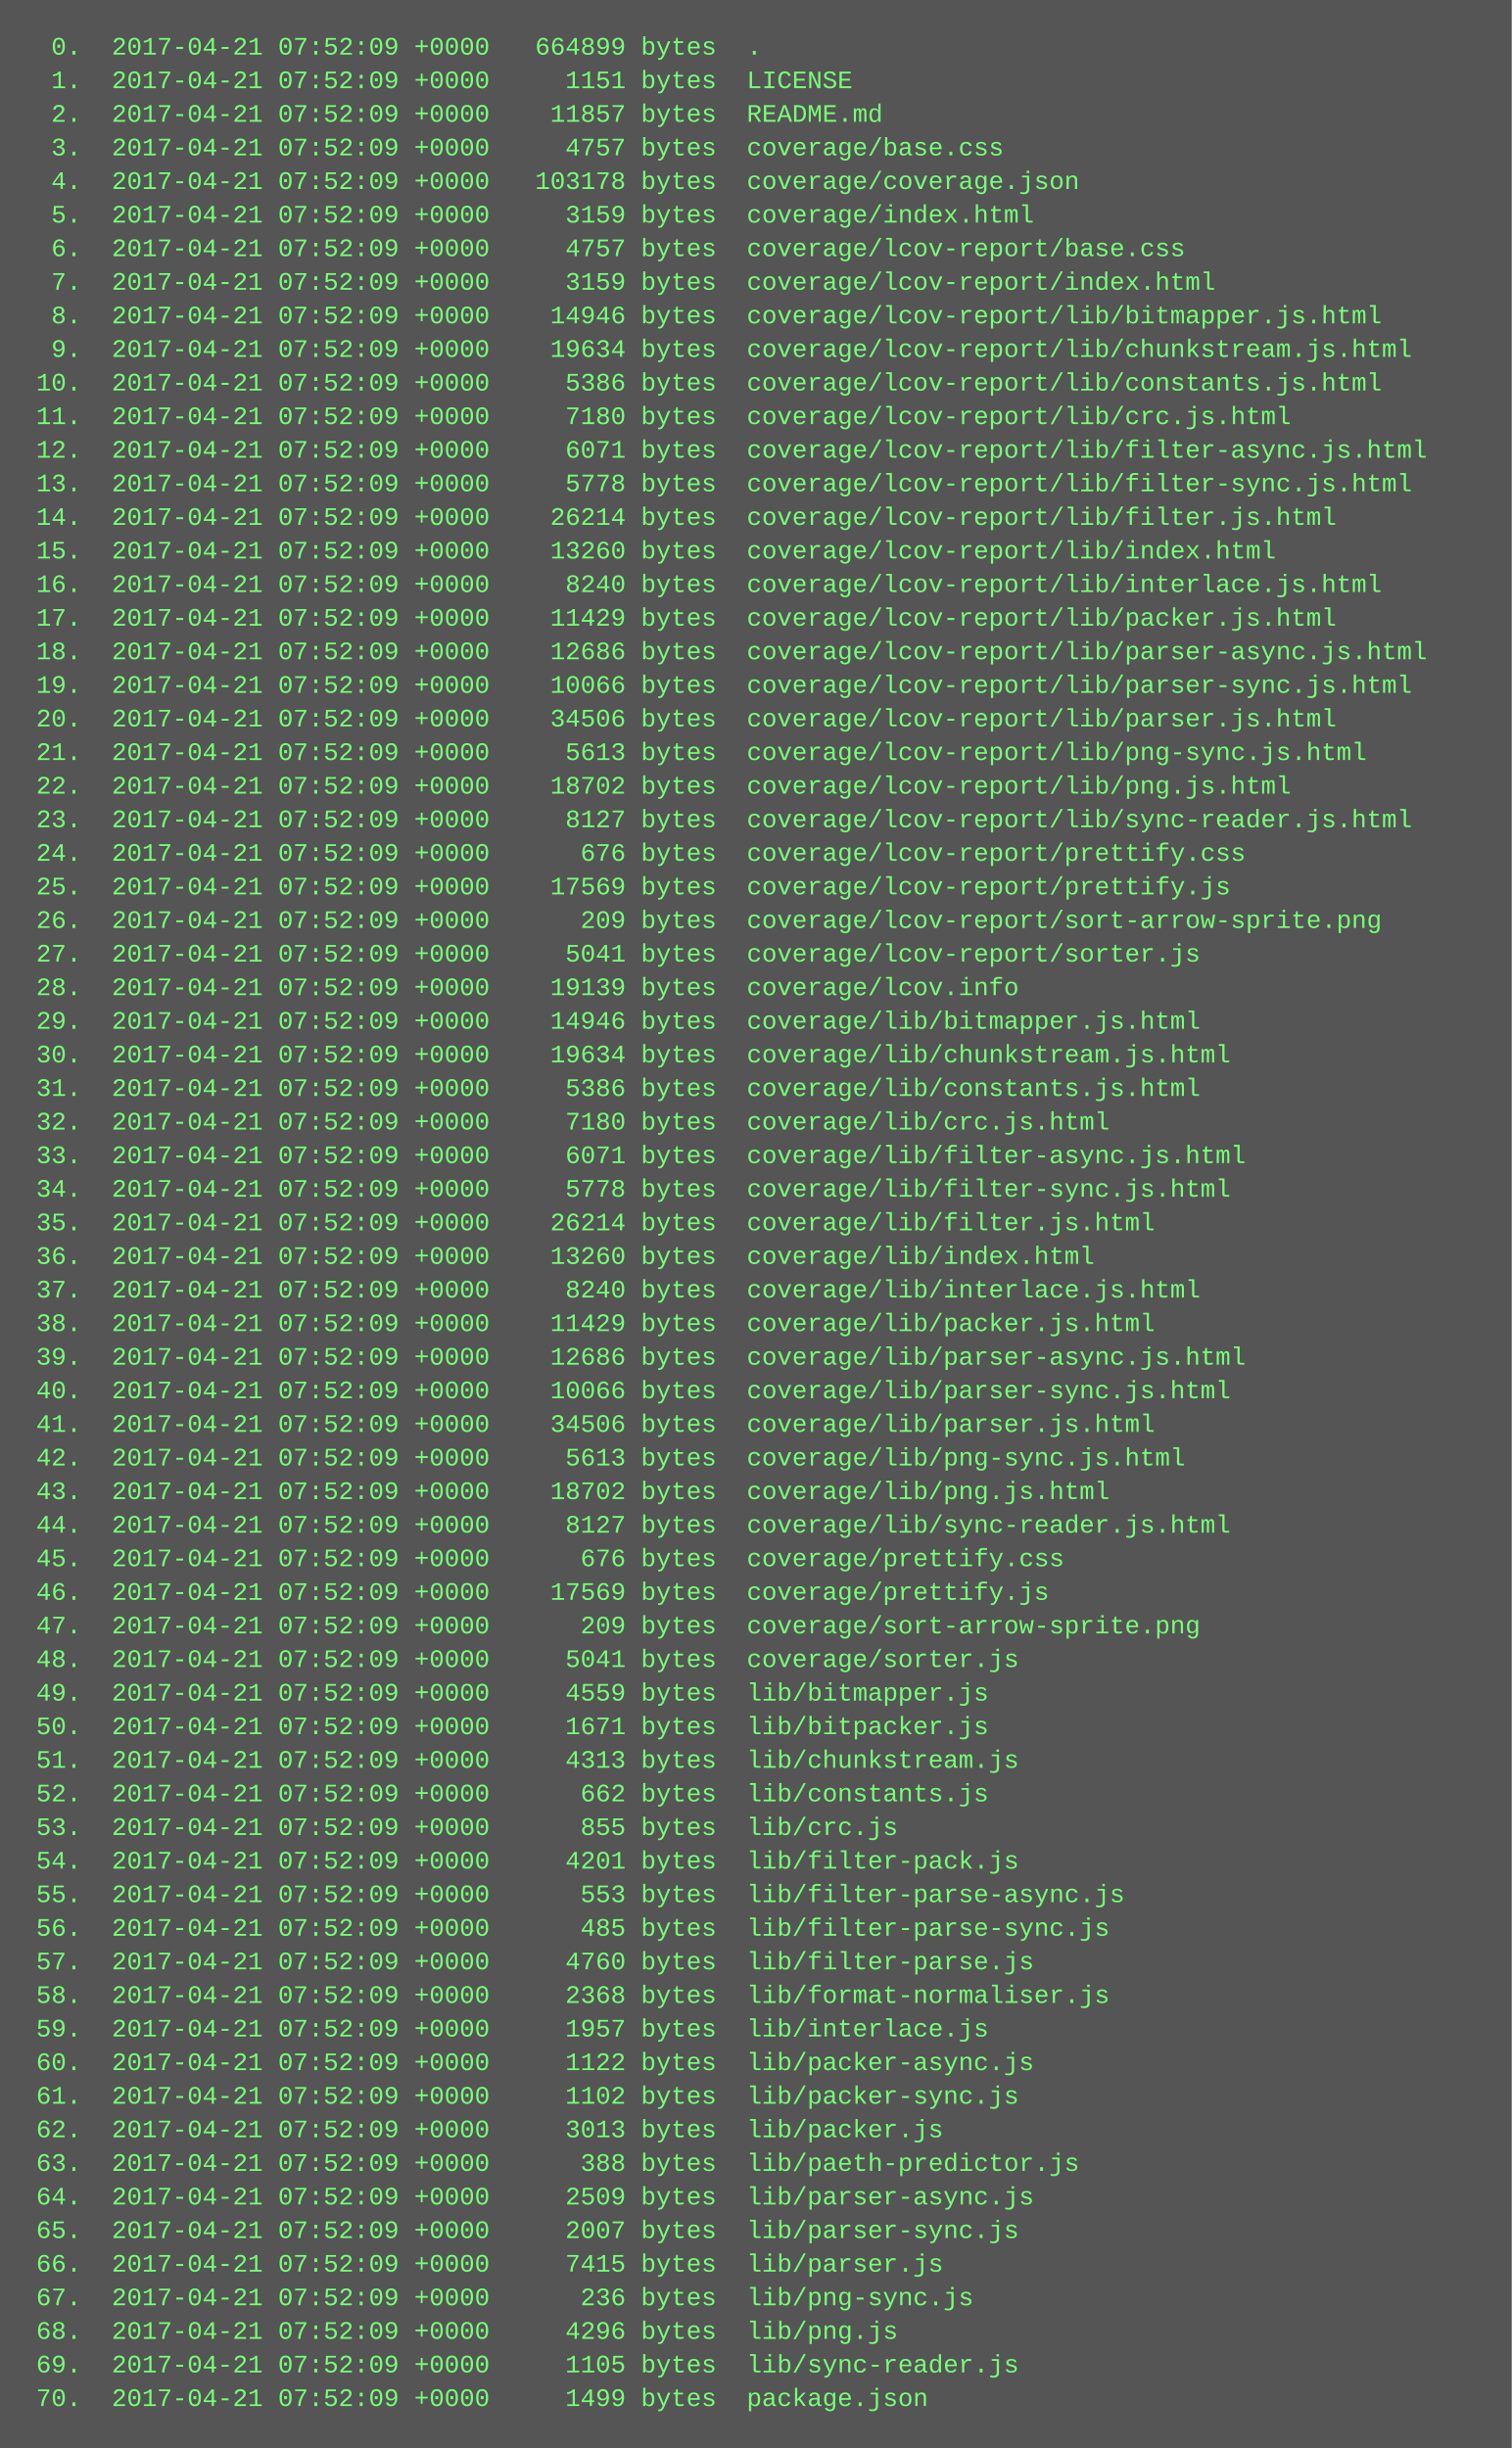
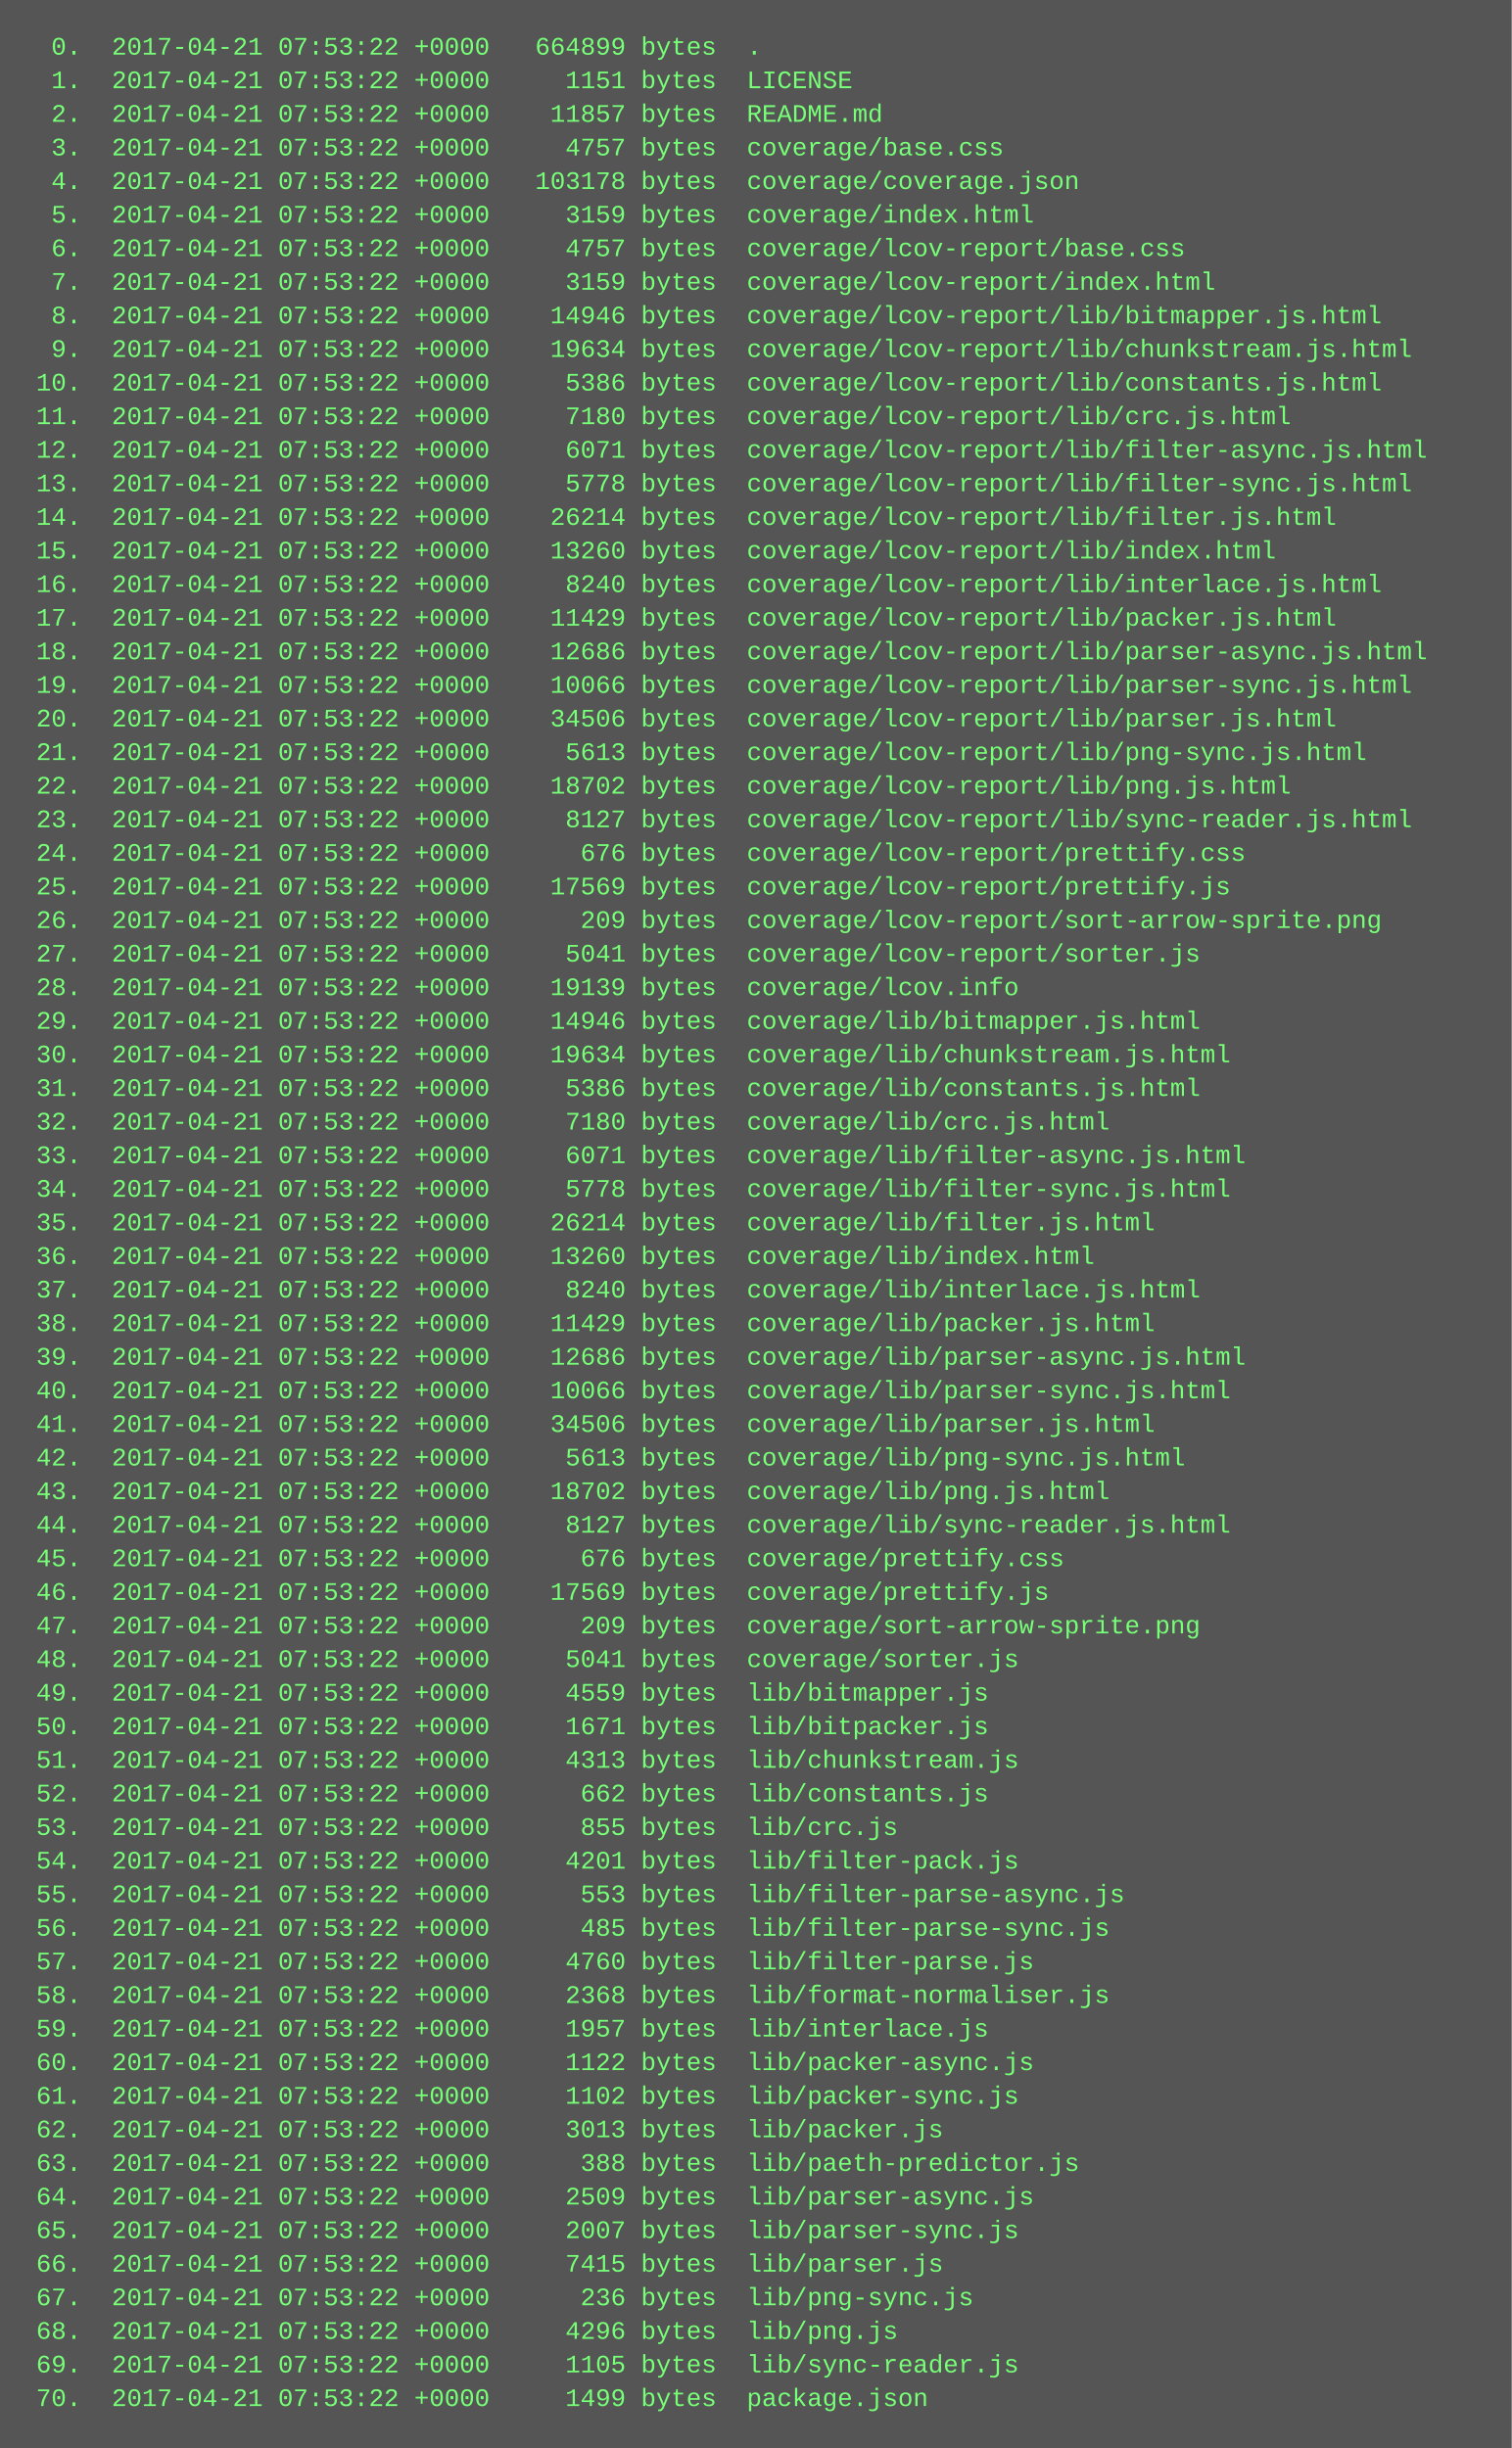
<svg xmlns="http://www.w3.org/2000/svg" height="1166" width="720">
  <rect height="1166" fill="#555" width="720" />
  <text fill="#7f7" font-family="Courier New" font-size="12" xml:space="preserve">
-     <tspan x="10" y="26">  0.  2017-04-21 07:52:09 +0000   664899 bytes  .</tspan>
-     <tspan x="10" y="42">  1.  2017-04-21 07:52:09 +0000     1151 bytes  LICENSE</tspan>
-     <tspan x="10" y="58">  2.  2017-04-21 07:52:09 +0000    11857 bytes  README.md</tspan>
-     <tspan x="10" y="74">  3.  2017-04-21 07:52:09 +0000     4757 bytes  coverage/base.css</tspan>
-     <tspan x="10" y="90">  4.  2017-04-21 07:52:09 +0000   103178 bytes  coverage/coverage.json</tspan>
-     <tspan x="10" y="106">  5.  2017-04-21 07:52:09 +0000     3159 bytes  coverage/index.html</tspan>
-     <tspan x="10" y="122">  6.  2017-04-21 07:52:09 +0000     4757 bytes  coverage/lcov-report/base.css</tspan>
-     <tspan x="10" y="138">  7.  2017-04-21 07:52:09 +0000     3159 bytes  coverage/lcov-report/index.html</tspan>
-     <tspan x="10" y="154">  8.  2017-04-21 07:52:09 +0000    14946 bytes  coverage/lcov-report/lib/bitmapper.js.html</tspan>
-     <tspan x="10" y="170">  9.  2017-04-21 07:52:09 +0000    19634 bytes  coverage/lcov-report/lib/chunkstream.js.html</tspan>
-     <tspan x="10" y="186"> 10.  2017-04-21 07:52:09 +0000     5386 bytes  coverage/lcov-report/lib/constants.js.html</tspan>
-     <tspan x="10" y="202"> 11.  2017-04-21 07:52:09 +0000     7180 bytes  coverage/lcov-report/lib/crc.js.html</tspan>
-     <tspan x="10" y="218"> 12.  2017-04-21 07:52:09 +0000     6071 bytes  coverage/lcov-report/lib/filter-async.js.html</tspan>
-     <tspan x="10" y="234"> 13.  2017-04-21 07:52:09 +0000     5778 bytes  coverage/lcov-report/lib/filter-sync.js.html</tspan>
-     <tspan x="10" y="250"> 14.  2017-04-21 07:52:09 +0000    26214 bytes  coverage/lcov-report/lib/filter.js.html</tspan>
-     <tspan x="10" y="266"> 15.  2017-04-21 07:52:09 +0000    13260 bytes  coverage/lcov-report/lib/index.html</tspan>
-     <tspan x="10" y="282"> 16.  2017-04-21 07:52:09 +0000     8240 bytes  coverage/lcov-report/lib/interlace.js.html</tspan>
-     <tspan x="10" y="298"> 17.  2017-04-21 07:52:09 +0000    11429 bytes  coverage/lcov-report/lib/packer.js.html</tspan>
-     <tspan x="10" y="314"> 18.  2017-04-21 07:52:09 +0000    12686 bytes  coverage/lcov-report/lib/parser-async.js.html</tspan>
-     <tspan x="10" y="330"> 19.  2017-04-21 07:52:09 +0000    10066 bytes  coverage/lcov-report/lib/parser-sync.js.html</tspan>
-     <tspan x="10" y="346"> 20.  2017-04-21 07:52:09 +0000    34506 bytes  coverage/lcov-report/lib/parser.js.html</tspan>
-     <tspan x="10" y="362"> 21.  2017-04-21 07:52:09 +0000     5613 bytes  coverage/lcov-report/lib/png-sync.js.html</tspan>
-     <tspan x="10" y="378"> 22.  2017-04-21 07:52:09 +0000    18702 bytes  coverage/lcov-report/lib/png.js.html</tspan>
-     <tspan x="10" y="394"> 23.  2017-04-21 07:52:09 +0000     8127 bytes  coverage/lcov-report/lib/sync-reader.js.html</tspan>
-     <tspan x="10" y="410"> 24.  2017-04-21 07:52:09 +0000      676 bytes  coverage/lcov-report/prettify.css</tspan>
-     <tspan x="10" y="426"> 25.  2017-04-21 07:52:09 +0000    17569 bytes  coverage/lcov-report/prettify.js</tspan>
-     <tspan x="10" y="442"> 26.  2017-04-21 07:52:09 +0000      209 bytes  coverage/lcov-report/sort-arrow-sprite.png</tspan>
-     <tspan x="10" y="458"> 27.  2017-04-21 07:52:09 +0000     5041 bytes  coverage/lcov-report/sorter.js</tspan>
-     <tspan x="10" y="474"> 28.  2017-04-21 07:52:09 +0000    19139 bytes  coverage/lcov.info</tspan>
-     <tspan x="10" y="490"> 29.  2017-04-21 07:52:09 +0000    14946 bytes  coverage/lib/bitmapper.js.html</tspan>
-     <tspan x="10" y="506"> 30.  2017-04-21 07:52:09 +0000    19634 bytes  coverage/lib/chunkstream.js.html</tspan>
-     <tspan x="10" y="522"> 31.  2017-04-21 07:52:09 +0000     5386 bytes  coverage/lib/constants.js.html</tspan>
-     <tspan x="10" y="538"> 32.  2017-04-21 07:52:09 +0000     7180 bytes  coverage/lib/crc.js.html</tspan>
-     <tspan x="10" y="554"> 33.  2017-04-21 07:52:09 +0000     6071 bytes  coverage/lib/filter-async.js.html</tspan>
-     <tspan x="10" y="570"> 34.  2017-04-21 07:52:09 +0000     5778 bytes  coverage/lib/filter-sync.js.html</tspan>
-     <tspan x="10" y="586"> 35.  2017-04-21 07:52:09 +0000    26214 bytes  coverage/lib/filter.js.html</tspan>
-     <tspan x="10" y="602"> 36.  2017-04-21 07:52:09 +0000    13260 bytes  coverage/lib/index.html</tspan>
-     <tspan x="10" y="618"> 37.  2017-04-21 07:52:09 +0000     8240 bytes  coverage/lib/interlace.js.html</tspan>
-     <tspan x="10" y="634"> 38.  2017-04-21 07:52:09 +0000    11429 bytes  coverage/lib/packer.js.html</tspan>
-     <tspan x="10" y="650"> 39.  2017-04-21 07:52:09 +0000    12686 bytes  coverage/lib/parser-async.js.html</tspan>
-     <tspan x="10" y="666"> 40.  2017-04-21 07:52:09 +0000    10066 bytes  coverage/lib/parser-sync.js.html</tspan>
-     <tspan x="10" y="682"> 41.  2017-04-21 07:52:09 +0000    34506 bytes  coverage/lib/parser.js.html</tspan>
-     <tspan x="10" y="698"> 42.  2017-04-21 07:52:09 +0000     5613 bytes  coverage/lib/png-sync.js.html</tspan>
-     <tspan x="10" y="714"> 43.  2017-04-21 07:52:09 +0000    18702 bytes  coverage/lib/png.js.html</tspan>
-     <tspan x="10" y="730"> 44.  2017-04-21 07:52:09 +0000     8127 bytes  coverage/lib/sync-reader.js.html</tspan>
-     <tspan x="10" y="746"> 45.  2017-04-21 07:52:09 +0000      676 bytes  coverage/prettify.css</tspan>
-     <tspan x="10" y="762"> 46.  2017-04-21 07:52:09 +0000    17569 bytes  coverage/prettify.js</tspan>
-     <tspan x="10" y="778"> 47.  2017-04-21 07:52:09 +0000      209 bytes  coverage/sort-arrow-sprite.png</tspan>
-     <tspan x="10" y="794"> 48.  2017-04-21 07:52:09 +0000     5041 bytes  coverage/sorter.js</tspan>
-     <tspan x="10" y="810"> 49.  2017-04-21 07:52:09 +0000     4559 bytes  lib/bitmapper.js</tspan>
-     <tspan x="10" y="826"> 50.  2017-04-21 07:52:09 +0000     1671 bytes  lib/bitpacker.js</tspan>
-     <tspan x="10" y="842"> 51.  2017-04-21 07:52:09 +0000     4313 bytes  lib/chunkstream.js</tspan>
-     <tspan x="10" y="858"> 52.  2017-04-21 07:52:09 +0000      662 bytes  lib/constants.js</tspan>
-     <tspan x="10" y="874"> 53.  2017-04-21 07:52:09 +0000      855 bytes  lib/crc.js</tspan>
-     <tspan x="10" y="890"> 54.  2017-04-21 07:52:09 +0000     4201 bytes  lib/filter-pack.js</tspan>
-     <tspan x="10" y="906"> 55.  2017-04-21 07:52:09 +0000      553 bytes  lib/filter-parse-async.js</tspan>
-     <tspan x="10" y="922"> 56.  2017-04-21 07:52:09 +0000      485 bytes  lib/filter-parse-sync.js</tspan>
-     <tspan x="10" y="938"> 57.  2017-04-21 07:52:09 +0000     4760 bytes  lib/filter-parse.js</tspan>
-     <tspan x="10" y="954"> 58.  2017-04-21 07:52:09 +0000     2368 bytes  lib/format-normaliser.js</tspan>
-     <tspan x="10" y="970"> 59.  2017-04-21 07:52:09 +0000     1957 bytes  lib/interlace.js</tspan>
-     <tspan x="10" y="986"> 60.  2017-04-21 07:52:09 +0000     1122 bytes  lib/packer-async.js</tspan>
-     <tspan x="10" y="1002"> 61.  2017-04-21 07:52:09 +0000     1102 bytes  lib/packer-sync.js</tspan>
-     <tspan x="10" y="1018"> 62.  2017-04-21 07:52:09 +0000     3013 bytes  lib/packer.js</tspan>
-     <tspan x="10" y="1034"> 63.  2017-04-21 07:52:09 +0000      388 bytes  lib/paeth-predictor.js</tspan>
-     <tspan x="10" y="1050"> 64.  2017-04-21 07:52:09 +0000     2509 bytes  lib/parser-async.js</tspan>
-     <tspan x="10" y="1066"> 65.  2017-04-21 07:52:09 +0000     2007 bytes  lib/parser-sync.js</tspan>
-     <tspan x="10" y="1082"> 66.  2017-04-21 07:52:09 +0000     7415 bytes  lib/parser.js</tspan>
-     <tspan x="10" y="1098"> 67.  2017-04-21 07:52:09 +0000      236 bytes  lib/png-sync.js</tspan>
-     <tspan x="10" y="1114"> 68.  2017-04-21 07:52:09 +0000     4296 bytes  lib/png.js</tspan>
-     <tspan x="10" y="1130"> 69.  2017-04-21 07:52:09 +0000     1105 bytes  lib/sync-reader.js</tspan>
-     <tspan x="10" y="1146"> 70.  2017-04-21 07:52:09 +0000     1499 bytes  package.json</tspan>
+     <tspan x="10" y="26">  0.  2017-04-21 07:53:22 +0000   664899 bytes  .</tspan>
+     <tspan x="10" y="42">  1.  2017-04-21 07:53:22 +0000     1151 bytes  LICENSE</tspan>
+     <tspan x="10" y="58">  2.  2017-04-21 07:53:22 +0000    11857 bytes  README.md</tspan>
+     <tspan x="10" y="74">  3.  2017-04-21 07:53:22 +0000     4757 bytes  coverage/base.css</tspan>
+     <tspan x="10" y="90">  4.  2017-04-21 07:53:22 +0000   103178 bytes  coverage/coverage.json</tspan>
+     <tspan x="10" y="106">  5.  2017-04-21 07:53:22 +0000     3159 bytes  coverage/index.html</tspan>
+     <tspan x="10" y="122">  6.  2017-04-21 07:53:22 +0000     4757 bytes  coverage/lcov-report/base.css</tspan>
+     <tspan x="10" y="138">  7.  2017-04-21 07:53:22 +0000     3159 bytes  coverage/lcov-report/index.html</tspan>
+     <tspan x="10" y="154">  8.  2017-04-21 07:53:22 +0000    14946 bytes  coverage/lcov-report/lib/bitmapper.js.html</tspan>
+     <tspan x="10" y="170">  9.  2017-04-21 07:53:22 +0000    19634 bytes  coverage/lcov-report/lib/chunkstream.js.html</tspan>
+     <tspan x="10" y="186"> 10.  2017-04-21 07:53:22 +0000     5386 bytes  coverage/lcov-report/lib/constants.js.html</tspan>
+     <tspan x="10" y="202"> 11.  2017-04-21 07:53:22 +0000     7180 bytes  coverage/lcov-report/lib/crc.js.html</tspan>
+     <tspan x="10" y="218"> 12.  2017-04-21 07:53:22 +0000     6071 bytes  coverage/lcov-report/lib/filter-async.js.html</tspan>
+     <tspan x="10" y="234"> 13.  2017-04-21 07:53:22 +0000     5778 bytes  coverage/lcov-report/lib/filter-sync.js.html</tspan>
+     <tspan x="10" y="250"> 14.  2017-04-21 07:53:22 +0000    26214 bytes  coverage/lcov-report/lib/filter.js.html</tspan>
+     <tspan x="10" y="266"> 15.  2017-04-21 07:53:22 +0000    13260 bytes  coverage/lcov-report/lib/index.html</tspan>
+     <tspan x="10" y="282"> 16.  2017-04-21 07:53:22 +0000     8240 bytes  coverage/lcov-report/lib/interlace.js.html</tspan>
+     <tspan x="10" y="298"> 17.  2017-04-21 07:53:22 +0000    11429 bytes  coverage/lcov-report/lib/packer.js.html</tspan>
+     <tspan x="10" y="314"> 18.  2017-04-21 07:53:22 +0000    12686 bytes  coverage/lcov-report/lib/parser-async.js.html</tspan>
+     <tspan x="10" y="330"> 19.  2017-04-21 07:53:22 +0000    10066 bytes  coverage/lcov-report/lib/parser-sync.js.html</tspan>
+     <tspan x="10" y="346"> 20.  2017-04-21 07:53:22 +0000    34506 bytes  coverage/lcov-report/lib/parser.js.html</tspan>
+     <tspan x="10" y="362"> 21.  2017-04-21 07:53:22 +0000     5613 bytes  coverage/lcov-report/lib/png-sync.js.html</tspan>
+     <tspan x="10" y="378"> 22.  2017-04-21 07:53:22 +0000    18702 bytes  coverage/lcov-report/lib/png.js.html</tspan>
+     <tspan x="10" y="394"> 23.  2017-04-21 07:53:22 +0000     8127 bytes  coverage/lcov-report/lib/sync-reader.js.html</tspan>
+     <tspan x="10" y="410"> 24.  2017-04-21 07:53:22 +0000      676 bytes  coverage/lcov-report/prettify.css</tspan>
+     <tspan x="10" y="426"> 25.  2017-04-21 07:53:22 +0000    17569 bytes  coverage/lcov-report/prettify.js</tspan>
+     <tspan x="10" y="442"> 26.  2017-04-21 07:53:22 +0000      209 bytes  coverage/lcov-report/sort-arrow-sprite.png</tspan>
+     <tspan x="10" y="458"> 27.  2017-04-21 07:53:22 +0000     5041 bytes  coverage/lcov-report/sorter.js</tspan>
+     <tspan x="10" y="474"> 28.  2017-04-21 07:53:22 +0000    19139 bytes  coverage/lcov.info</tspan>
+     <tspan x="10" y="490"> 29.  2017-04-21 07:53:22 +0000    14946 bytes  coverage/lib/bitmapper.js.html</tspan>
+     <tspan x="10" y="506"> 30.  2017-04-21 07:53:22 +0000    19634 bytes  coverage/lib/chunkstream.js.html</tspan>
+     <tspan x="10" y="522"> 31.  2017-04-21 07:53:22 +0000     5386 bytes  coverage/lib/constants.js.html</tspan>
+     <tspan x="10" y="538"> 32.  2017-04-21 07:53:22 +0000     7180 bytes  coverage/lib/crc.js.html</tspan>
+     <tspan x="10" y="554"> 33.  2017-04-21 07:53:22 +0000     6071 bytes  coverage/lib/filter-async.js.html</tspan>
+     <tspan x="10" y="570"> 34.  2017-04-21 07:53:22 +0000     5778 bytes  coverage/lib/filter-sync.js.html</tspan>
+     <tspan x="10" y="586"> 35.  2017-04-21 07:53:22 +0000    26214 bytes  coverage/lib/filter.js.html</tspan>
+     <tspan x="10" y="602"> 36.  2017-04-21 07:53:22 +0000    13260 bytes  coverage/lib/index.html</tspan>
+     <tspan x="10" y="618"> 37.  2017-04-21 07:53:22 +0000     8240 bytes  coverage/lib/interlace.js.html</tspan>
+     <tspan x="10" y="634"> 38.  2017-04-21 07:53:22 +0000    11429 bytes  coverage/lib/packer.js.html</tspan>
+     <tspan x="10" y="650"> 39.  2017-04-21 07:53:22 +0000    12686 bytes  coverage/lib/parser-async.js.html</tspan>
+     <tspan x="10" y="666"> 40.  2017-04-21 07:53:22 +0000    10066 bytes  coverage/lib/parser-sync.js.html</tspan>
+     <tspan x="10" y="682"> 41.  2017-04-21 07:53:22 +0000    34506 bytes  coverage/lib/parser.js.html</tspan>
+     <tspan x="10" y="698"> 42.  2017-04-21 07:53:22 +0000     5613 bytes  coverage/lib/png-sync.js.html</tspan>
+     <tspan x="10" y="714"> 43.  2017-04-21 07:53:22 +0000    18702 bytes  coverage/lib/png.js.html</tspan>
+     <tspan x="10" y="730"> 44.  2017-04-21 07:53:22 +0000     8127 bytes  coverage/lib/sync-reader.js.html</tspan>
+     <tspan x="10" y="746"> 45.  2017-04-21 07:53:22 +0000      676 bytes  coverage/prettify.css</tspan>
+     <tspan x="10" y="762"> 46.  2017-04-21 07:53:22 +0000    17569 bytes  coverage/prettify.js</tspan>
+     <tspan x="10" y="778"> 47.  2017-04-21 07:53:22 +0000      209 bytes  coverage/sort-arrow-sprite.png</tspan>
+     <tspan x="10" y="794"> 48.  2017-04-21 07:53:22 +0000     5041 bytes  coverage/sorter.js</tspan>
+     <tspan x="10" y="810"> 49.  2017-04-21 07:53:22 +0000     4559 bytes  lib/bitmapper.js</tspan>
+     <tspan x="10" y="826"> 50.  2017-04-21 07:53:22 +0000     1671 bytes  lib/bitpacker.js</tspan>
+     <tspan x="10" y="842"> 51.  2017-04-21 07:53:22 +0000     4313 bytes  lib/chunkstream.js</tspan>
+     <tspan x="10" y="858"> 52.  2017-04-21 07:53:22 +0000      662 bytes  lib/constants.js</tspan>
+     <tspan x="10" y="874"> 53.  2017-04-21 07:53:22 +0000      855 bytes  lib/crc.js</tspan>
+     <tspan x="10" y="890"> 54.  2017-04-21 07:53:22 +0000     4201 bytes  lib/filter-pack.js</tspan>
+     <tspan x="10" y="906"> 55.  2017-04-21 07:53:22 +0000      553 bytes  lib/filter-parse-async.js</tspan>
+     <tspan x="10" y="922"> 56.  2017-04-21 07:53:22 +0000      485 bytes  lib/filter-parse-sync.js</tspan>
+     <tspan x="10" y="938"> 57.  2017-04-21 07:53:22 +0000     4760 bytes  lib/filter-parse.js</tspan>
+     <tspan x="10" y="954"> 58.  2017-04-21 07:53:22 +0000     2368 bytes  lib/format-normaliser.js</tspan>
+     <tspan x="10" y="970"> 59.  2017-04-21 07:53:22 +0000     1957 bytes  lib/interlace.js</tspan>
+     <tspan x="10" y="986"> 60.  2017-04-21 07:53:22 +0000     1122 bytes  lib/packer-async.js</tspan>
+     <tspan x="10" y="1002"> 61.  2017-04-21 07:53:22 +0000     1102 bytes  lib/packer-sync.js</tspan>
+     <tspan x="10" y="1018"> 62.  2017-04-21 07:53:22 +0000     3013 bytes  lib/packer.js</tspan>
+     <tspan x="10" y="1034"> 63.  2017-04-21 07:53:22 +0000      388 bytes  lib/paeth-predictor.js</tspan>
+     <tspan x="10" y="1050"> 64.  2017-04-21 07:53:22 +0000     2509 bytes  lib/parser-async.js</tspan>
+     <tspan x="10" y="1066"> 65.  2017-04-21 07:53:22 +0000     2007 bytes  lib/parser-sync.js</tspan>
+     <tspan x="10" y="1082"> 66.  2017-04-21 07:53:22 +0000     7415 bytes  lib/parser.js</tspan>
+     <tspan x="10" y="1098"> 67.  2017-04-21 07:53:22 +0000      236 bytes  lib/png-sync.js</tspan>
+     <tspan x="10" y="1114"> 68.  2017-04-21 07:53:22 +0000     4296 bytes  lib/png.js</tspan>
+     <tspan x="10" y="1130"> 69.  2017-04-21 07:53:22 +0000     1105 bytes  lib/sync-reader.js</tspan>
+     <tspan x="10" y="1146"> 70.  2017-04-21 07:53:22 +0000     1499 bytes  package.json</tspan>
  </text>
</svg>
